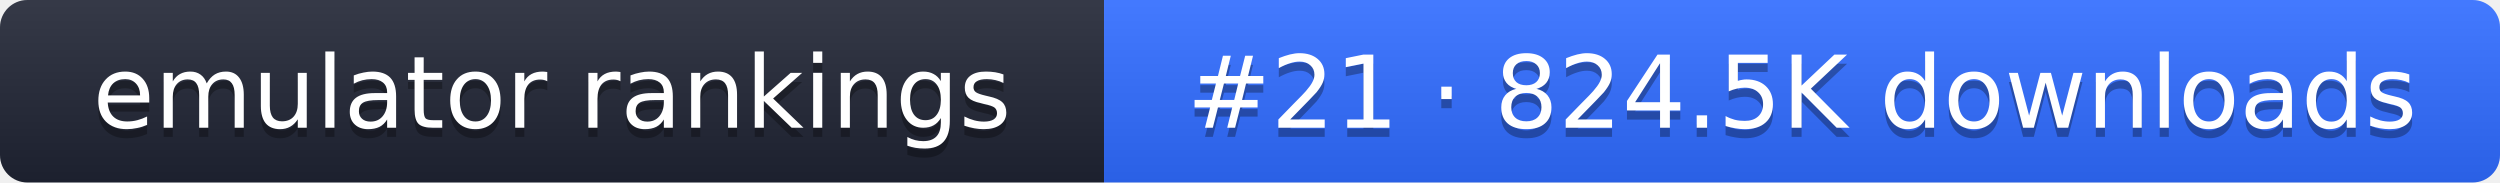
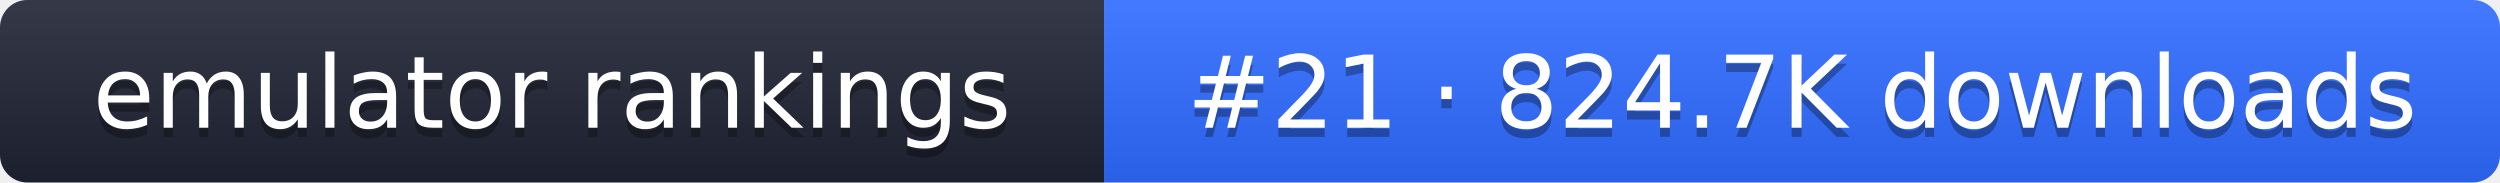
- <svg xmlns="http://www.w3.org/2000/svg" width="274" height="20" role="img" aria-label="emulator rankings: #21 · 824.5K downloads">
+ <svg xmlns="http://www.w3.org/2000/svg" width="274" height="20" role="img" aria-label="emulator rankings: #21 · 824.7K downloads">
  <linearGradient id="g" x2="0" y2="100%">
    <stop offset="0" stop-color="#fff" stop-opacity=".1" />
    <stop offset="1" stop-opacity=".1" />
  </linearGradient>
  <clipPath id="r">
    <rect width="274" height="20" rx="3" fill="#fff" />
  </clipPath>
  <g clip-path="url(#r)">
    <rect width="121" height="20" fill="#1f2433" />
    <rect x="121" width="153" height="20" fill="#2f6bff" />
    <rect width="274" height="20" fill="url(#g)" />
  </g>
  <g fill="#fff" text-anchor="middle" font-family="Verdana,DejaVu Sans,sans-serif" font-size="11">
    <text x="60.5" y="15" fill="#010101" fill-opacity=".3">emulator rankings</text>
    <text x="60.5" y="14">emulator rankings</text>
-     <text x="197.5" y="15" fill="#010101" fill-opacity=".3">#21 · 824.5K downloads</text>
-     <text x="197.5" y="14">#21 · 824.5K downloads</text>
+     <text x="197.5" y="15" fill="#010101" fill-opacity=".3">#21 · 824.7K downloads</text>
+     <text x="197.5" y="14">#21 · 824.7K downloads</text>
  </g>
</svg>
